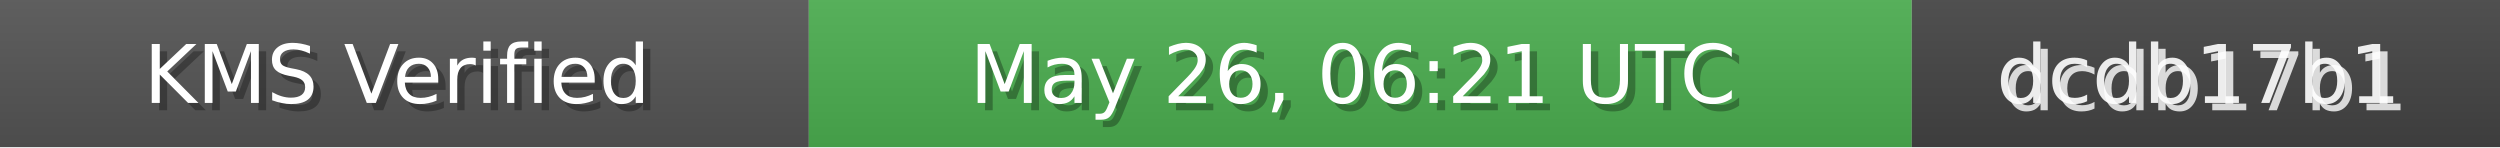
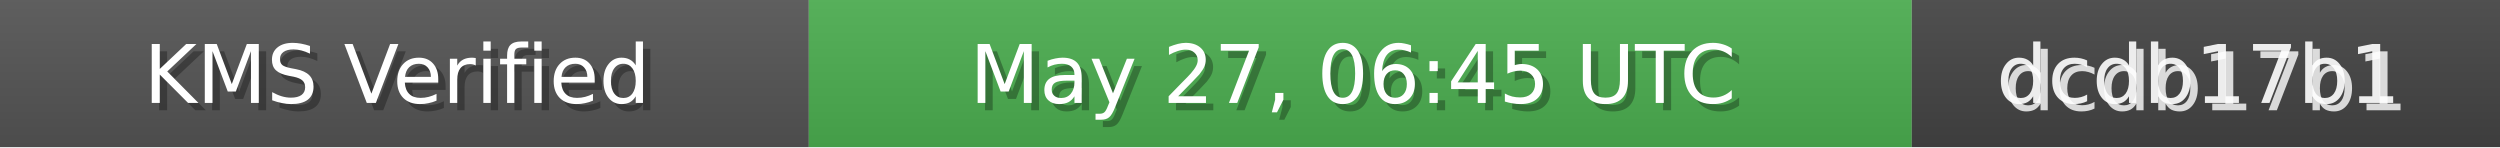
<svg xmlns="http://www.w3.org/2000/svg" width="340" height="20" role="img">
  <linearGradient id="bg" x2="0" y2="100%">
    <stop offset="0" stop-color="#bbb" stop-opacity=".1" />
    <stop offset="1" stop-opacity=".1" />
  </linearGradient>
  <rect width="110" height="20" fill="#555" />
  <rect x="110" width="150" height="20" fill="#4CAF50" />
  <rect x="260" width="80" height="20" fill="#444" />
  <rect width="340" height="20" fill="url(#bg)" />
  <g fill="#fff" text-anchor="middle" font-family="Verdana,Geneva,DejaVu Sans,sans-serif" font-size="11">
    <text x="55" y="15" fill="#000" fill-opacity=".3">KMS Verified</text>
    <text x="54" y="14">KMS Verified</text>
-     <text x="185" y="15" fill="#000" fill-opacity=".3">May 26, 06:21 UTC</text>
-     <text x="184" y="14">May 26, 06:21 UTC</text>
+     <text x="185" y="15" fill="#000" fill-opacity=".3">May 27, 06:45 UTC</text>
+     <text x="184" y="14">May 27, 06:45 UTC</text>
    <text x="300" y="15" fill="#fff" fill-opacity=".8">dcdb17b1</text>
    <text x="299" y="14" fill="#fff" fill-opacity=".9">dcdb17b1</text>
  </g>
</svg>
